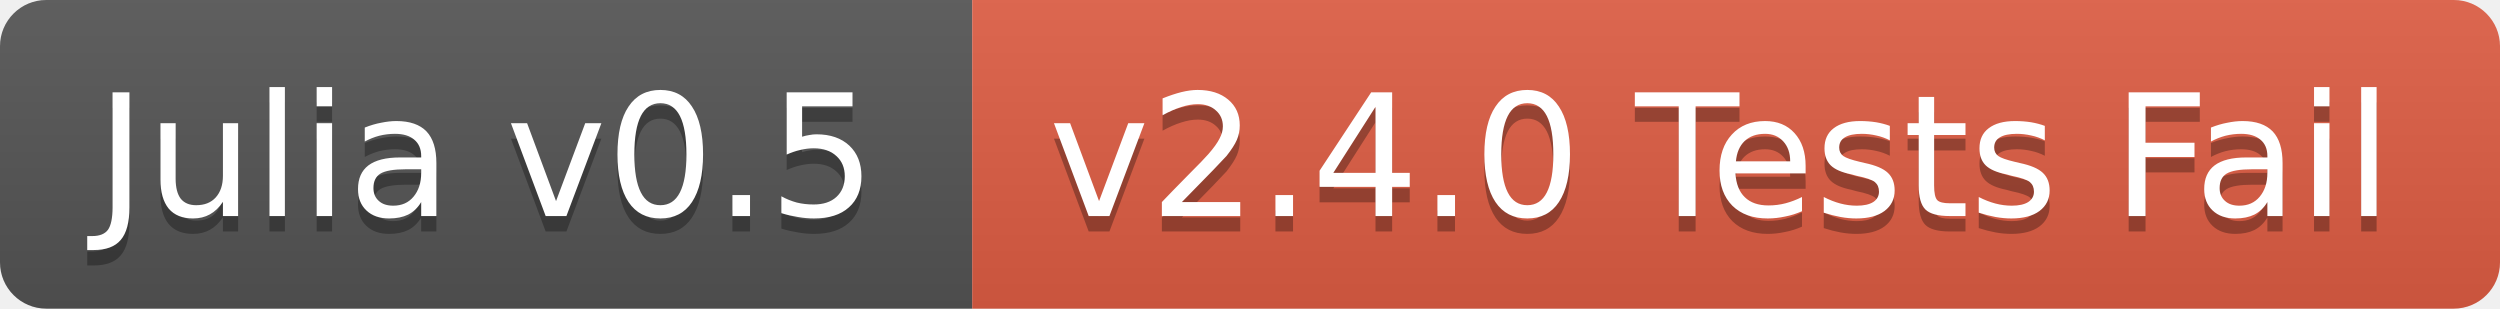
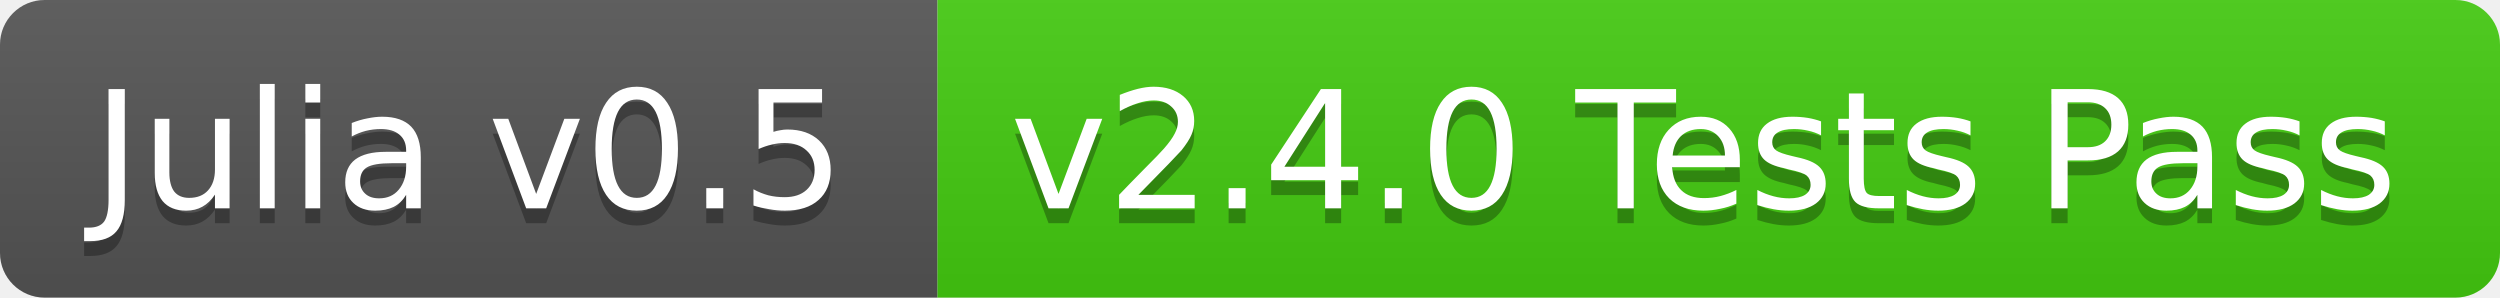
- <svg xmlns="http://www.w3.org/2000/svg" width="162" height="20">
+ <svg xmlns="http://www.w3.org/2000/svg" width="168" height="20">
  <linearGradient id="b" x2="0" y2="100%">
    <stop offset="0" stop-color="#bbb" stop-opacity=".1" />
    <stop offset="1" stop-opacity=".1" />
  </linearGradient>
  <clipPath id="a">
-     <rect width="162" height="20" rx="3" fill="#fff" />
+     <rect width="168" height="20" rx="3" fill="#fff" />
  </clipPath>
  <g clip-path="url(#a)">
    <path fill="#555" d="M0 0h63v20H0z" />
-     <path fill="#e05d44" d="M63 0h99v20H63z" />
-     <path fill="url(#b)" d="M0 0h162v20H0z" />
+     <path fill="#4c1" d="M63 0h105v20H63z" />
+     <path fill="url(#b)" d="M0 0h168v20H0z" />
  </g>
  <g fill="#fff" text-anchor="middle" font-family="DejaVu Sans,Verdana,Geneva,sans-serif" font-size="11">
    <text x="31.5" y="15" fill="#010101" fill-opacity=".3">Julia v0.5</text>
    <text x="31.5" y="14">Julia v0.5</text>
-     <text x="111.5" y="15" fill="#010101" fill-opacity=".3">v2.4.0 Tests Fail</text>
-     <text x="111.5" y="14">v2.4.0 Tests Fail</text>
+     <text x="114.5" y="15" fill="#010101" fill-opacity=".3">v2.4.0 Tests Pass</text>
+     <text x="114.5" y="14">v2.4.0 Tests Pass</text>
  </g>
</svg>
